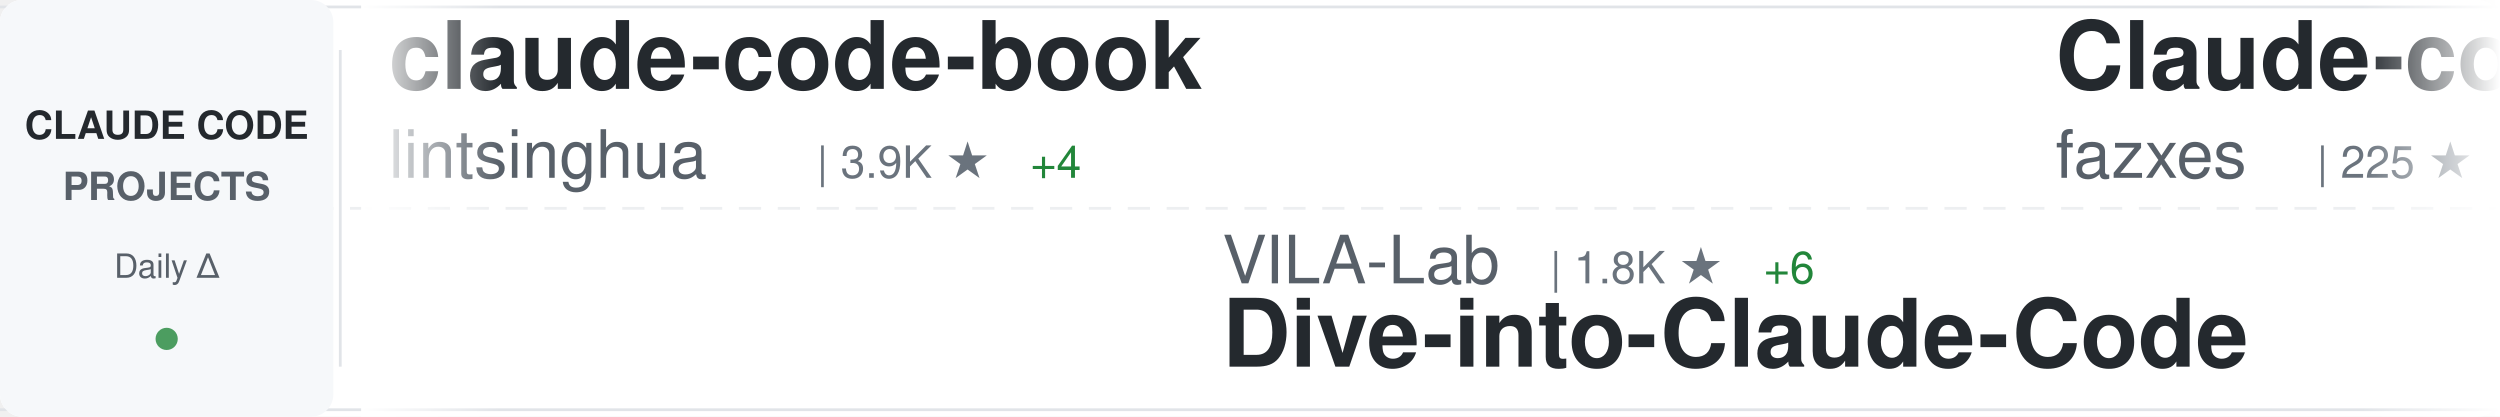
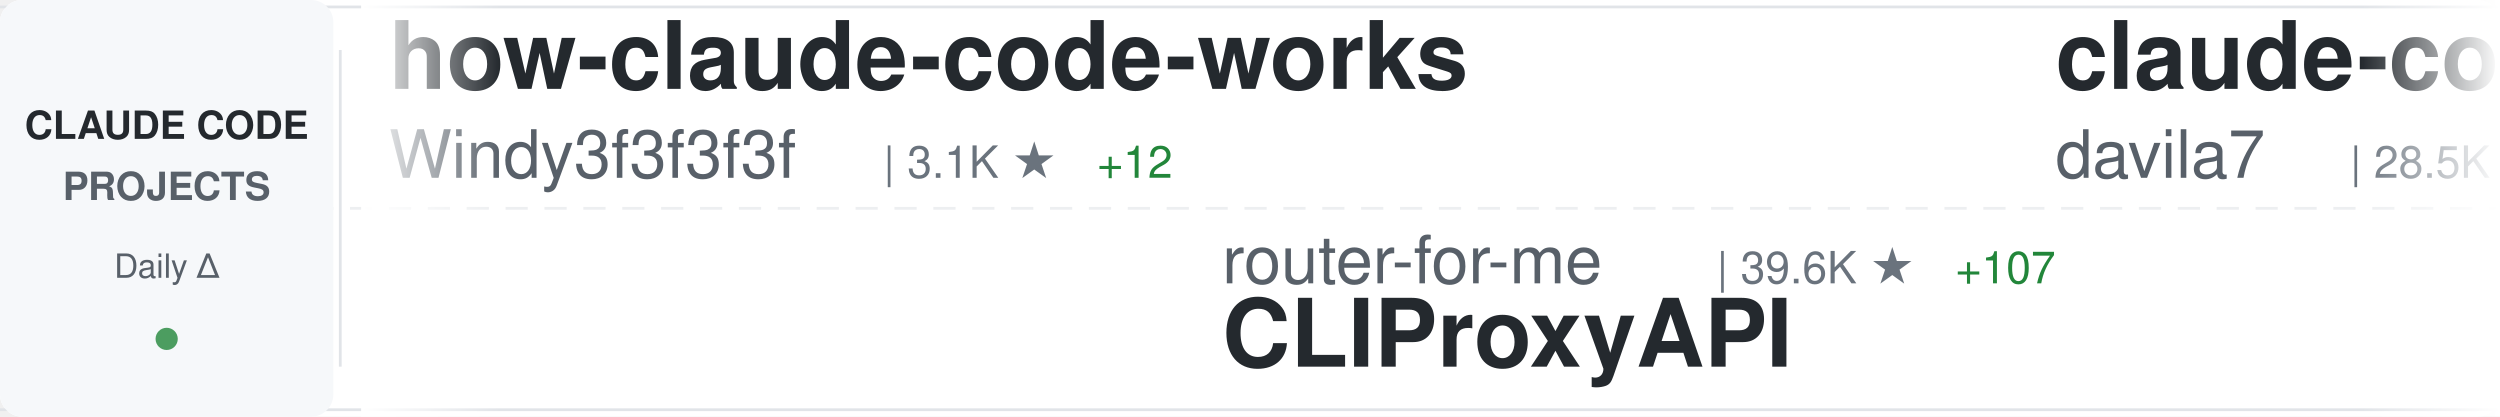
<svg xmlns="http://www.w3.org/2000/svg" width="900" height="150">
  <defs>
    <linearGradient id="awesomeLeftFade" x1="0%" y1="0%" x2="100%" y2="0%">
      <stop offset="0%" style="stop-color:#ffffff;stop-opacity:1" />
      <stop offset="100%" style="stop-color:#ffffff;stop-opacity:0" />
    </linearGradient>
    <linearGradient id="awesomeRightFade" x1="0%" y1="0%" x2="100%" y2="0%">
      <stop offset="0%" style="stop-color:#ffffff;stop-opacity:0" />
      <stop offset="100%" style="stop-color:#ffffff;stop-opacity:1" />
    </linearGradient>
  </defs>
  <rect width="900" height="150" fill="#ffffff" rx="8" />
  <rect x="0" y="2" width="900" height="1" fill="#e1e4e8" />
  <rect x="0" y="147" width="900" height="1" fill="#e1e4e8" />
  <line x1="0" y1="75" x2="900" y2="75" stroke="#e1e4e8" stroke-width="1" stroke-dasharray="8 6" opacity="0.6" />
  <rect x="0" y="0" width="120" height="150" fill="#f6f8fa" rx="8" />
  <text x="60" y="50" font-family="-apple-system, BlinkMacSystemFont, 'Segoe UI', Helvetica, Arial, sans-serif" font-size="14" font-weight="600" fill="#24292e" text-anchor="middle">CLAUDE CODE</text>
  <text x="60" y="72" font-family="-apple-system, BlinkMacSystemFont, 'Segoe UI', Helvetica, Arial, sans-serif" font-size="14" font-weight="600" fill="#586069" text-anchor="middle">PROJECTS</text>
  <text x="60" y="100" font-family="-apple-system, BlinkMacSystemFont, 'Segoe UI', Helvetica, Arial, sans-serif" font-size="12" font-weight="500" fill="#586069" text-anchor="middle">Daily Δ</text>
  <circle cx="60" cy="122" r="4" fill="#22863a" opacity="0.8" />
  <rect x="122" y="18" width="1" height="114" fill="#e1e4e8" />
  <clipPath id="awesomeTickerClip">
    <rect x="130" y="0" width="770" height="150" />
  </clipPath>
  <g clip-path="url(#awesomeTickerClip)">
    <g id="awesomeTickerItems">
      <animateTransform attributeName="transform" attributeType="XML" type="translate" from="0 0" to="-3000 0" dur="54s" repeatCount="indefinite" />
      <g transform="translate(0, 0)">
-         <text x="140" y="32" font-family="-apple-system, BlinkMacSystemFont, 'Segoe UI', Helvetica, Arial, sans-serif" font-size="34" font-weight="600" fill="#24292e">claude-code-book</text>
-         <text x="140" y="64" font-family="-apple-system, BlinkMacSystemFont, 'Segoe UI', Helvetica, Arial, sans-serif" font-size="24" font-weight="400" fill="#586069">lintsinghua</text>
-         <text x="294" y="64" font-family="-apple-system, BlinkMacSystemFont, 'Segoe UI', Helvetica, Arial, sans-serif" font-size="16" font-weight="500" fill="#6a737d">| 3.9K ★</text>
-         <text x="371" y="64" font-family="-apple-system, BlinkMacSystemFont, 'Segoe UI', Helvetica, Arial, sans-serif" font-size="16" font-weight="500" fill="#22863a"> +4</text>
+         <text x="140" y="32" font-family="-apple-system, BlinkMacSystemFont, 'Segoe UI', Helvetica, Arial, sans-serif" font-size="34" font-weight="600" fill="#24292e">how-claude-code-works</text>
+         <text x="140" y="64" font-family="-apple-system, BlinkMacSystemFont, 'Segoe UI', Helvetica, Arial, sans-serif" font-size="24" font-weight="400" fill="#586069">Windy3f3f3f3f</text>
+         <text x="318" y="64" font-family="-apple-system, BlinkMacSystemFont, 'Segoe UI', Helvetica, Arial, sans-serif" font-size="16" font-weight="500" fill="#6a737d">| 3.1K ★</text>
+         <text x="395" y="64" font-family="-apple-system, BlinkMacSystemFont, 'Segoe UI', Helvetica, Arial, sans-serif" font-size="16" font-weight="500" fill="#22863a"> +12</text>
      </g>
      <g transform="translate(300, 0)">
-         <text x="140" y="102" font-family="-apple-system, BlinkMacSystemFont, 'Segoe UI', Helvetica, Arial, sans-serif" font-size="24" font-weight="400" fill="#586069">VILA-Lab</text>
-         <text x="258" y="102" font-family="-apple-system, BlinkMacSystemFont, 'Segoe UI', Helvetica, Arial, sans-serif" font-size="16" font-weight="500" fill="#6a737d">| 1.8K ★</text>
-         <text x="335" y="102" font-family="-apple-system, BlinkMacSystemFont, 'Segoe UI', Helvetica, Arial, sans-serif" font-size="16" font-weight="500" fill="#22863a"> +6</text>
-         <text x="140" y="132" font-family="-apple-system, BlinkMacSystemFont, 'Segoe UI', Helvetica, Arial, sans-serif" font-size="34" font-weight="600" fill="#24292e">Dive-into-Claude-Code</text>
+         <text x="140" y="102" font-family="-apple-system, BlinkMacSystemFont, 'Segoe UI', Helvetica, Arial, sans-serif" font-size="24" font-weight="400" fill="#586069">router-for-me</text>
+         <text x="318" y="102" font-family="-apple-system, BlinkMacSystemFont, 'Segoe UI', Helvetica, Arial, sans-serif" font-size="16" font-weight="500" fill="#6a737d">| 39.6K ★</text>
+         <text x="404" y="102" font-family="-apple-system, BlinkMacSystemFont, 'Segoe UI', Helvetica, Arial, sans-serif" font-size="16" font-weight="500" fill="#22863a"> +107</text>
+         <text x="140" y="132" font-family="-apple-system, BlinkMacSystemFont, 'Segoe UI', Helvetica, Arial, sans-serif" font-size="34" font-weight="600" fill="#24292e">CLIProxyAPI</text>
      </g>
      <g transform="translate(600, 0)">
-         <text x="140" y="32" font-family="-apple-system, BlinkMacSystemFont, 'Segoe UI', Helvetica, Arial, sans-serif" font-size="34" font-weight="600" fill="#24292e">Claude-code</text>
-         <text x="140" y="64" font-family="-apple-system, BlinkMacSystemFont, 'Segoe UI', Helvetica, Arial, sans-serif" font-size="24" font-weight="400" fill="#586069">fazxes</text>
-         <text x="234" y="64" font-family="-apple-system, BlinkMacSystemFont, 'Segoe UI', Helvetica, Arial, sans-serif" font-size="16" font-weight="500" fill="#6a737d">| 225 ★</text>
-         <text x="302" y="64" font-family="-apple-system, BlinkMacSystemFont, 'Segoe UI', Helvetica, Arial, sans-serif" font-size="16" font-weight="500" fill="#22863a"> +1</text>
+         <text x="140" y="32" font-family="-apple-system, BlinkMacSystemFont, 'Segoe UI', Helvetica, Arial, sans-serif" font-size="34" font-weight="600" fill="#24292e">claude-code-templates</text>
+         <text x="140" y="64" font-family="-apple-system, BlinkMacSystemFont, 'Segoe UI', Helvetica, Arial, sans-serif" font-size="24" font-weight="400" fill="#586069">davila7</text>
+         <text x="246" y="64" font-family="-apple-system, BlinkMacSystemFont, 'Segoe UI', Helvetica, Arial, sans-serif" font-size="16" font-weight="500" fill="#6a737d">| 28.5K ★</text>
+         <text x="332" y="64" font-family="-apple-system, BlinkMacSystemFont, 'Segoe UI', Helvetica, Arial, sans-serif" font-size="16" font-weight="500" fill="#22863a"> +25</text>
      </g>
      <g transform="translate(900, 0)">
-         <text x="140" y="102" font-family="-apple-system, BlinkMacSystemFont, 'Segoe UI', Helvetica, Arial, sans-serif" font-size="24" font-weight="400" fill="#586069">zebbern</text>
-         <text x="246" y="102" font-family="-apple-system, BlinkMacSystemFont, 'Segoe UI', Helvetica, Arial, sans-serif" font-size="16" font-weight="500" fill="#6a737d">| 4.4K ★</text>
-         <text x="323" y="102" font-family="-apple-system, BlinkMacSystemFont, 'Segoe UI', Helvetica, Arial, sans-serif" font-size="16" font-weight="500" fill="#22863a"> +6</text>
-         <text x="140" y="132" font-family="-apple-system, BlinkMacSystemFont, 'Segoe UI', Helvetica, Arial, sans-serif" font-size="34" font-weight="600" fill="#24292e">claude-code-guide</text>
+         <text x="140" y="102" font-family="-apple-system, BlinkMacSystemFont, 'Segoe UI', Helvetica, Arial, sans-serif" font-size="24" font-weight="400" fill="#586069">LING71671</text>
+         <text x="270" y="102" font-family="-apple-system, BlinkMacSystemFont, 'Segoe UI', Helvetica, Arial, sans-serif" font-size="16" font-weight="500" fill="#6a737d">| 912 ★</text>
+         <text x="338" y="102" font-family="-apple-system, BlinkMacSystemFont, 'Segoe UI', Helvetica, Arial, sans-serif" font-size="16" font-weight="500" fill="#22863a"> +2</text>
+         <text x="140" y="132" font-family="-apple-system, BlinkMacSystemFont, 'Segoe UI', Helvetica, Arial, sans-serif" font-size="34" font-weight="600" fill="#24292e">Open-ClaudeCode</text>
      </g>
      <g transform="translate(1200, 0)">
-         <text x="140" y="32" font-family="-apple-system, BlinkMacSystemFont, 'Segoe UI', Helvetica, Arial, sans-serif" font-size="34" font-weight="600" fill="#24292e">Claude-Code-Game-Studios</text>
-         <text x="140" y="64" font-family="-apple-system, BlinkMacSystemFont, 'Segoe UI', Helvetica, Arial, sans-serif" font-size="24" font-weight="400" fill="#586069">Donchitos</text>
-         <text x="270" y="64" font-family="-apple-system, BlinkMacSystemFont, 'Segoe UI', Helvetica, Arial, sans-serif" font-size="16" font-weight="500" fill="#6a737d">| 22.8K ★</text>
-         <text x="356" y="64" font-family="-apple-system, BlinkMacSystemFont, 'Segoe UI', Helvetica, Arial, sans-serif" font-size="16" font-weight="500" fill="#22863a"> +48</text>
+         <text x="140" y="32" font-family="-apple-system, BlinkMacSystemFont, 'Segoe UI', Helvetica, Arial, sans-serif" font-size="34" font-weight="600" fill="#24292e">claude-code-security-rev...</text>
+         <text x="140" y="64" font-family="-apple-system, BlinkMacSystemFont, 'Segoe UI', Helvetica, Arial, sans-serif" font-size="24" font-weight="400" fill="#586069">anthropics</text>
+         <text x="282" y="64" font-family="-apple-system, BlinkMacSystemFont, 'Segoe UI', Helvetica, Arial, sans-serif" font-size="16" font-weight="500" fill="#6a737d">| 5.5K ★</text>
+         <text x="359" y="64" font-family="-apple-system, BlinkMacSystemFont, 'Segoe UI', Helvetica, Arial, sans-serif" font-size="16" font-weight="500" fill="#22863a"> +11</text>
      </g>
      <g transform="translate(1500, 0)">
-         <text x="140" y="102" font-family="-apple-system, BlinkMacSystemFont, 'Segoe UI', Helvetica, Arial, sans-serif" font-size="24" font-weight="400" fill="#586069">feiskyer</text>
-         <text x="258" y="102" font-family="-apple-system, BlinkMacSystemFont, 'Segoe UI', Helvetica, Arial, sans-serif" font-size="16" font-weight="500" fill="#6a737d">| 1.6K ★</text>
-         <text x="335" y="102" font-family="-apple-system, BlinkMacSystemFont, 'Segoe UI', Helvetica, Arial, sans-serif" font-size="16" font-weight="500" fill="#22863a"> +5</text>
-         <text x="140" y="132" font-family="-apple-system, BlinkMacSystemFont, 'Segoe UI', Helvetica, Arial, sans-serif" font-size="34" font-weight="600" fill="#24292e">claude-code-settings</text>
+         <text x="140" y="102" font-family="-apple-system, BlinkMacSystemFont, 'Segoe UI', Helvetica, Arial, sans-serif" font-size="24" font-weight="400" fill="#586069">krusemediallc</text>
+         <text x="318" y="102" font-family="-apple-system, BlinkMacSystemFont, 'Segoe UI', Helvetica, Arial, sans-serif" font-size="16" font-weight="500" fill="#6a737d">| 987 ★</text>
+         <text x="386" y="102" font-family="-apple-system, BlinkMacSystemFont, 'Segoe UI', Helvetica, Arial, sans-serif" font-size="16" font-weight="500" fill="#22863a"> +7</text>
+         <text x="140" y="132" font-family="-apple-system, BlinkMacSystemFont, 'Segoe UI', Helvetica, Arial, sans-serif" font-size="34" font-weight="600" fill="#24292e">arcads-claude-code</text>
      </g>
      <g transform="translate(1800, 0)">
-         <text x="140" y="32" font-family="-apple-system, BlinkMacSystemFont, 'Segoe UI', Helvetica, Arial, sans-serif" font-size="34" font-weight="600" fill="#24292e">claude-code-best-practic...</text>
-         <text x="140" y="64" font-family="-apple-system, BlinkMacSystemFont, 'Segoe UI', Helvetica, Arial, sans-serif" font-size="24" font-weight="400" fill="#586069">shanraisshan</text>
-         <text x="306" y="64" font-family="-apple-system, BlinkMacSystemFont, 'Segoe UI', Helvetica, Arial, sans-serif" font-size="16" font-weight="500" fill="#6a737d">| 62.3K ★</text>
-         <text x="392" y="64" font-family="-apple-system, BlinkMacSystemFont, 'Segoe UI', Helvetica, Arial, sans-serif" font-size="16" font-weight="500" fill="#22863a"> +107</text>
+         <text x="140" y="32" font-family="-apple-system, BlinkMacSystemFont, 'Segoe UI', Helvetica, Arial, sans-serif" font-size="34" font-weight="600" fill="#24292e">Claude-code</text>
+         <text x="140" y="64" font-family="-apple-system, BlinkMacSystemFont, 'Segoe UI', Helvetica, Arial, sans-serif" font-size="24" font-weight="400" fill="#586069">zstmfhy</text>
+         <text x="246" y="64" font-family="-apple-system, BlinkMacSystemFont, 'Segoe UI', Helvetica, Arial, sans-serif" font-size="16" font-weight="500" fill="#6a737d">| 190 ★</text>
      </g>
      <g transform="translate(2100, 0)">
-         <text x="140" y="102" font-family="-apple-system, BlinkMacSystemFont, 'Segoe UI', Helvetica, Arial, sans-serif" font-size="24" font-weight="400" fill="#586069">ghuntley</text>
-         <text x="258" y="102" font-family="-apple-system, BlinkMacSystemFont, 'Segoe UI', Helvetica, Arial, sans-serif" font-size="16" font-weight="500" fill="#6a737d">| 986 ★</text>
-         <text x="140" y="132" font-family="-apple-system, BlinkMacSystemFont, 'Segoe UI', Helvetica, Arial, sans-serif" font-size="34" font-weight="600" fill="#24292e">claude-code-source-code-...</text>
+         <text x="140" y="102" font-family="-apple-system, BlinkMacSystemFont, 'Segoe UI', Helvetica, Arial, sans-serif" font-size="24" font-weight="400" fill="#586069">Chachamaru127</text>
+         <text x="318" y="102" font-family="-apple-system, BlinkMacSystemFont, 'Segoe UI', Helvetica, Arial, sans-serif" font-size="16" font-weight="500" fill="#6a737d">| 3.0K ★</text>
+         <text x="395" y="102" font-family="-apple-system, BlinkMacSystemFont, 'Segoe UI', Helvetica, Arial, sans-serif" font-size="16" font-weight="500" fill="#22863a"> +3</text>
+         <text x="140" y="132" font-family="-apple-system, BlinkMacSystemFont, 'Segoe UI', Helvetica, Arial, sans-serif" font-size="34" font-weight="600" fill="#24292e">claude-code-harness</text>
      </g>
      <g transform="translate(2400, 0)">
-         <text x="140" y="32" font-family="-apple-system, BlinkMacSystemFont, 'Segoe UI', Helvetica, Arial, sans-serif" font-size="34" font-weight="600" fill="#24292e">claude-code-infrastructu...</text>
-         <text x="140" y="64" font-family="-apple-system, BlinkMacSystemFont, 'Segoe UI', Helvetica, Arial, sans-serif" font-size="24" font-weight="400" fill="#586069">diet103</text>
-         <text x="246" y="64" font-family="-apple-system, BlinkMacSystemFont, 'Segoe UI', Helvetica, Arial, sans-serif" font-size="16" font-weight="500" fill="#6a737d">| 9.7K ★</text>
-         <text x="323" y="64" font-family="-apple-system, BlinkMacSystemFont, 'Segoe UI', Helvetica, Arial, sans-serif" font-size="16" font-weight="500" fill="#22863a"> +1</text>
+         <text x="140" y="32" font-family="-apple-system, BlinkMacSystemFont, 'Segoe UI', Helvetica, Arial, sans-serif" font-size="34" font-weight="600" fill="#24292e">awesome-claude-code</text>
+         <text x="140" y="64" font-family="-apple-system, BlinkMacSystemFont, 'Segoe UI', Helvetica, Arial, sans-serif" font-size="24" font-weight="400" fill="#586069">jqueryscript</text>
+         <text x="306" y="64" font-family="-apple-system, BlinkMacSystemFont, 'Segoe UI', Helvetica, Arial, sans-serif" font-size="16" font-weight="500" fill="#6a737d">| 459 ★</text>
      </g>
      <g transform="translate(2700, 0)">
        <text x="140" y="102" font-family="-apple-system, BlinkMacSystemFont, 'Segoe UI', Helvetica, Arial, sans-serif" font-size="24" font-weight="400" fill="#586069">centminmod</text>
        <text x="282" y="102" font-family="-apple-system, BlinkMacSystemFont, 'Segoe UI', Helvetica, Arial, sans-serif" font-size="16" font-weight="500" fill="#6a737d">| 2.5K ★</text>
        <text x="359" y="102" font-family="-apple-system, BlinkMacSystemFont, 'Segoe UI', Helvetica, Arial, sans-serif" font-size="16" font-weight="500" fill="#22863a"> +1</text>
        <text x="140" y="132" font-family="-apple-system, BlinkMacSystemFont, 'Segoe UI', Helvetica, Arial, sans-serif" font-size="34" font-weight="600" fill="#24292e">my-claude-code-setup</text>
      </g>
      <g transform="translate(3000, 0)">
-         <text x="140" y="32" font-family="-apple-system, BlinkMacSystemFont, 'Segoe UI', Helvetica, Arial, sans-serif" font-size="34" font-weight="600" fill="#24292e">claude-code-book</text>
-         <text x="140" y="64" font-family="-apple-system, BlinkMacSystemFont, 'Segoe UI', Helvetica, Arial, sans-serif" font-size="24" font-weight="400" fill="#586069">lintsinghua</text>
-         <text x="294" y="64" font-family="-apple-system, BlinkMacSystemFont, 'Segoe UI', Helvetica, Arial, sans-serif" font-size="16" font-weight="500" fill="#6a737d">| 3.9K ★</text>
-         <text x="371" y="64" font-family="-apple-system, BlinkMacSystemFont, 'Segoe UI', Helvetica, Arial, sans-serif" font-size="16" font-weight="500" fill="#22863a"> +4</text>
+         <text x="140" y="32" font-family="-apple-system, BlinkMacSystemFont, 'Segoe UI', Helvetica, Arial, sans-serif" font-size="34" font-weight="600" fill="#24292e">how-claude-code-works</text>
+         <text x="140" y="64" font-family="-apple-system, BlinkMacSystemFont, 'Segoe UI', Helvetica, Arial, sans-serif" font-size="24" font-weight="400" fill="#586069">Windy3f3f3f3f</text>
+         <text x="318" y="64" font-family="-apple-system, BlinkMacSystemFont, 'Segoe UI', Helvetica, Arial, sans-serif" font-size="16" font-weight="500" fill="#6a737d">| 3.1K ★</text>
+         <text x="395" y="64" font-family="-apple-system, BlinkMacSystemFont, 'Segoe UI', Helvetica, Arial, sans-serif" font-size="16" font-weight="500" fill="#22863a"> +12</text>
      </g>
      <g transform="translate(3300, 0)">
-         <text x="140" y="102" font-family="-apple-system, BlinkMacSystemFont, 'Segoe UI', Helvetica, Arial, sans-serif" font-size="24" font-weight="400" fill="#586069">VILA-Lab</text>
-         <text x="258" y="102" font-family="-apple-system, BlinkMacSystemFont, 'Segoe UI', Helvetica, Arial, sans-serif" font-size="16" font-weight="500" fill="#6a737d">| 1.8K ★</text>
-         <text x="335" y="102" font-family="-apple-system, BlinkMacSystemFont, 'Segoe UI', Helvetica, Arial, sans-serif" font-size="16" font-weight="500" fill="#22863a"> +6</text>
-         <text x="140" y="132" font-family="-apple-system, BlinkMacSystemFont, 'Segoe UI', Helvetica, Arial, sans-serif" font-size="34" font-weight="600" fill="#24292e">Dive-into-Claude-Code</text>
+         <text x="140" y="102" font-family="-apple-system, BlinkMacSystemFont, 'Segoe UI', Helvetica, Arial, sans-serif" font-size="24" font-weight="400" fill="#586069">router-for-me</text>
+         <text x="318" y="102" font-family="-apple-system, BlinkMacSystemFont, 'Segoe UI', Helvetica, Arial, sans-serif" font-size="16" font-weight="500" fill="#6a737d">| 39.6K ★</text>
+         <text x="404" y="102" font-family="-apple-system, BlinkMacSystemFont, 'Segoe UI', Helvetica, Arial, sans-serif" font-size="16" font-weight="500" fill="#22863a"> +107</text>
+         <text x="140" y="132" font-family="-apple-system, BlinkMacSystemFont, 'Segoe UI', Helvetica, Arial, sans-serif" font-size="34" font-weight="600" fill="#24292e">CLIProxyAPI</text>
      </g>
      <g transform="translate(3600, 0)">
-         <text x="140" y="32" font-family="-apple-system, BlinkMacSystemFont, 'Segoe UI', Helvetica, Arial, sans-serif" font-size="34" font-weight="600" fill="#24292e">Claude-code</text>
-         <text x="140" y="64" font-family="-apple-system, BlinkMacSystemFont, 'Segoe UI', Helvetica, Arial, sans-serif" font-size="24" font-weight="400" fill="#586069">fazxes</text>
-         <text x="234" y="64" font-family="-apple-system, BlinkMacSystemFont, 'Segoe UI', Helvetica, Arial, sans-serif" font-size="16" font-weight="500" fill="#6a737d">| 225 ★</text>
-         <text x="302" y="64" font-family="-apple-system, BlinkMacSystemFont, 'Segoe UI', Helvetica, Arial, sans-serif" font-size="16" font-weight="500" fill="#22863a"> +1</text>
+         <text x="140" y="32" font-family="-apple-system, BlinkMacSystemFont, 'Segoe UI', Helvetica, Arial, sans-serif" font-size="34" font-weight="600" fill="#24292e">claude-code-templates</text>
+         <text x="140" y="64" font-family="-apple-system, BlinkMacSystemFont, 'Segoe UI', Helvetica, Arial, sans-serif" font-size="24" font-weight="400" fill="#586069">davila7</text>
+         <text x="246" y="64" font-family="-apple-system, BlinkMacSystemFont, 'Segoe UI', Helvetica, Arial, sans-serif" font-size="16" font-weight="500" fill="#6a737d">| 28.5K ★</text>
+         <text x="332" y="64" font-family="-apple-system, BlinkMacSystemFont, 'Segoe UI', Helvetica, Arial, sans-serif" font-size="16" font-weight="500" fill="#22863a"> +25</text>
      </g>
      <g transform="translate(3900, 0)">
-         <text x="140" y="102" font-family="-apple-system, BlinkMacSystemFont, 'Segoe UI', Helvetica, Arial, sans-serif" font-size="24" font-weight="400" fill="#586069">zebbern</text>
-         <text x="246" y="102" font-family="-apple-system, BlinkMacSystemFont, 'Segoe UI', Helvetica, Arial, sans-serif" font-size="16" font-weight="500" fill="#6a737d">| 4.4K ★</text>
-         <text x="323" y="102" font-family="-apple-system, BlinkMacSystemFont, 'Segoe UI', Helvetica, Arial, sans-serif" font-size="16" font-weight="500" fill="#22863a"> +6</text>
-         <text x="140" y="132" font-family="-apple-system, BlinkMacSystemFont, 'Segoe UI', Helvetica, Arial, sans-serif" font-size="34" font-weight="600" fill="#24292e">claude-code-guide</text>
+         <text x="140" y="102" font-family="-apple-system, BlinkMacSystemFont, 'Segoe UI', Helvetica, Arial, sans-serif" font-size="24" font-weight="400" fill="#586069">LING71671</text>
+         <text x="270" y="102" font-family="-apple-system, BlinkMacSystemFont, 'Segoe UI', Helvetica, Arial, sans-serif" font-size="16" font-weight="500" fill="#6a737d">| 912 ★</text>
+         <text x="338" y="102" font-family="-apple-system, BlinkMacSystemFont, 'Segoe UI', Helvetica, Arial, sans-serif" font-size="16" font-weight="500" fill="#22863a"> +2</text>
+         <text x="140" y="132" font-family="-apple-system, BlinkMacSystemFont, 'Segoe UI', Helvetica, Arial, sans-serif" font-size="34" font-weight="600" fill="#24292e">Open-ClaudeCode</text>
      </g>
    </g>
  </g>
  <rect x="130" y="0" width="50" height="150" fill="url(#awesomeLeftFade)" />
  <rect x="850" y="0" width="50" height="150" fill="url(#awesomeRightFade)" />
</svg>
